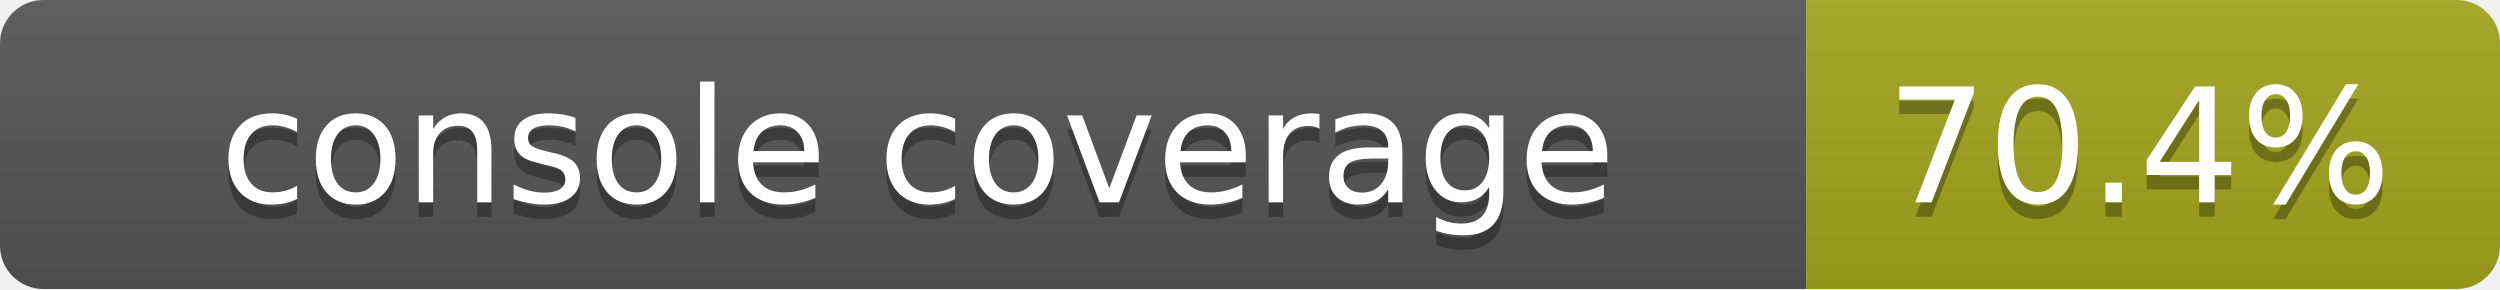
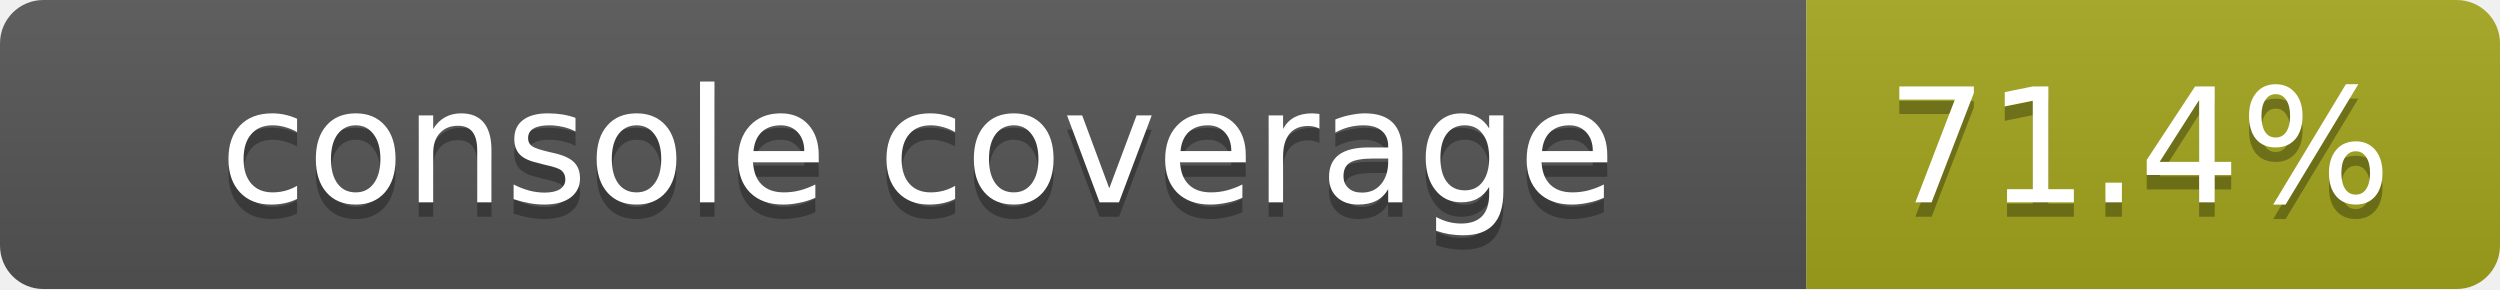
<svg xmlns="http://www.w3.org/2000/svg" width="173" height="20">
  <linearGradient id="smooth" x2="0" y2="100%">
    <stop offset="0" stop-color="#bbb" stop-opacity=".1" />
    <stop offset="1" stop-opacity=".1" />
  </linearGradient>
  <mask id="round">
    <rect width="173" height="20" rx="3" fill="#fff" />
  </mask>
  <g mask="url(#round)">
    <rect width="125" height="20" fill="#555" />
    <rect x="125" width="48" height="20" fill="#a4a61d" />
    <rect width="173" height="20" fill="url(#smooth)" />
  </g>
  <g fill="#fff" text-anchor="middle" font-family="DejaVu Sans,Verdana,Geneva,sans-serif" font-size="11">
    <text x="63.5" y="15" fill="#010101" fill-opacity=".3">console coverage</text>
    <text x="63.5" y="14">console coverage</text>
-     <text x="148" y="15" fill="#010101" fill-opacity=".3">70.4%</text>
-     <text x="148" y="14">70.4%</text>
+     <text x="148" y="15" fill="#010101" fill-opacity=".3">71.4%</text>
+     <text x="148" y="14">71.4%</text>
  </g>
</svg>
